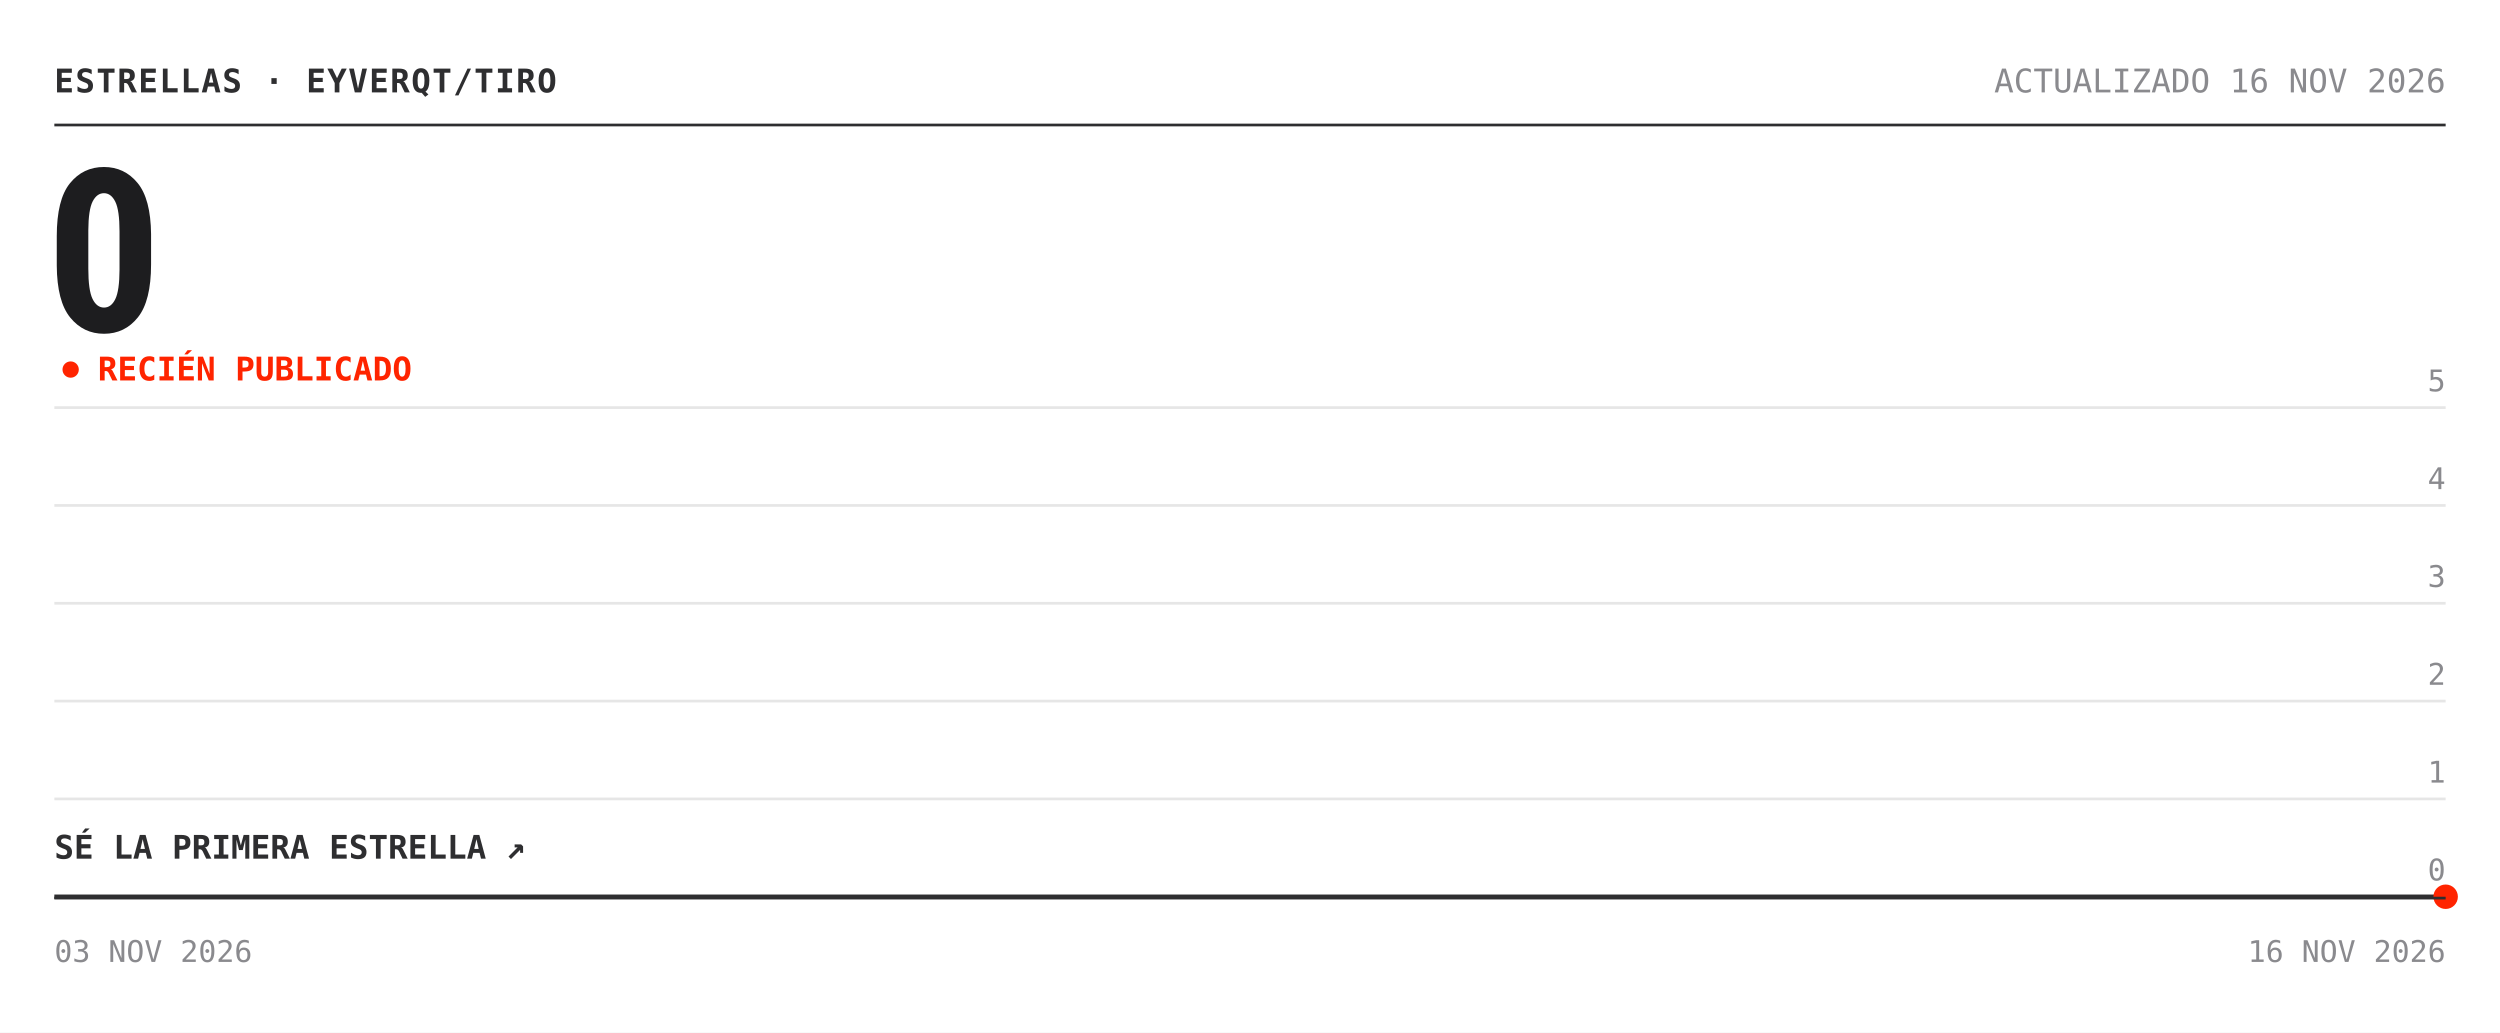
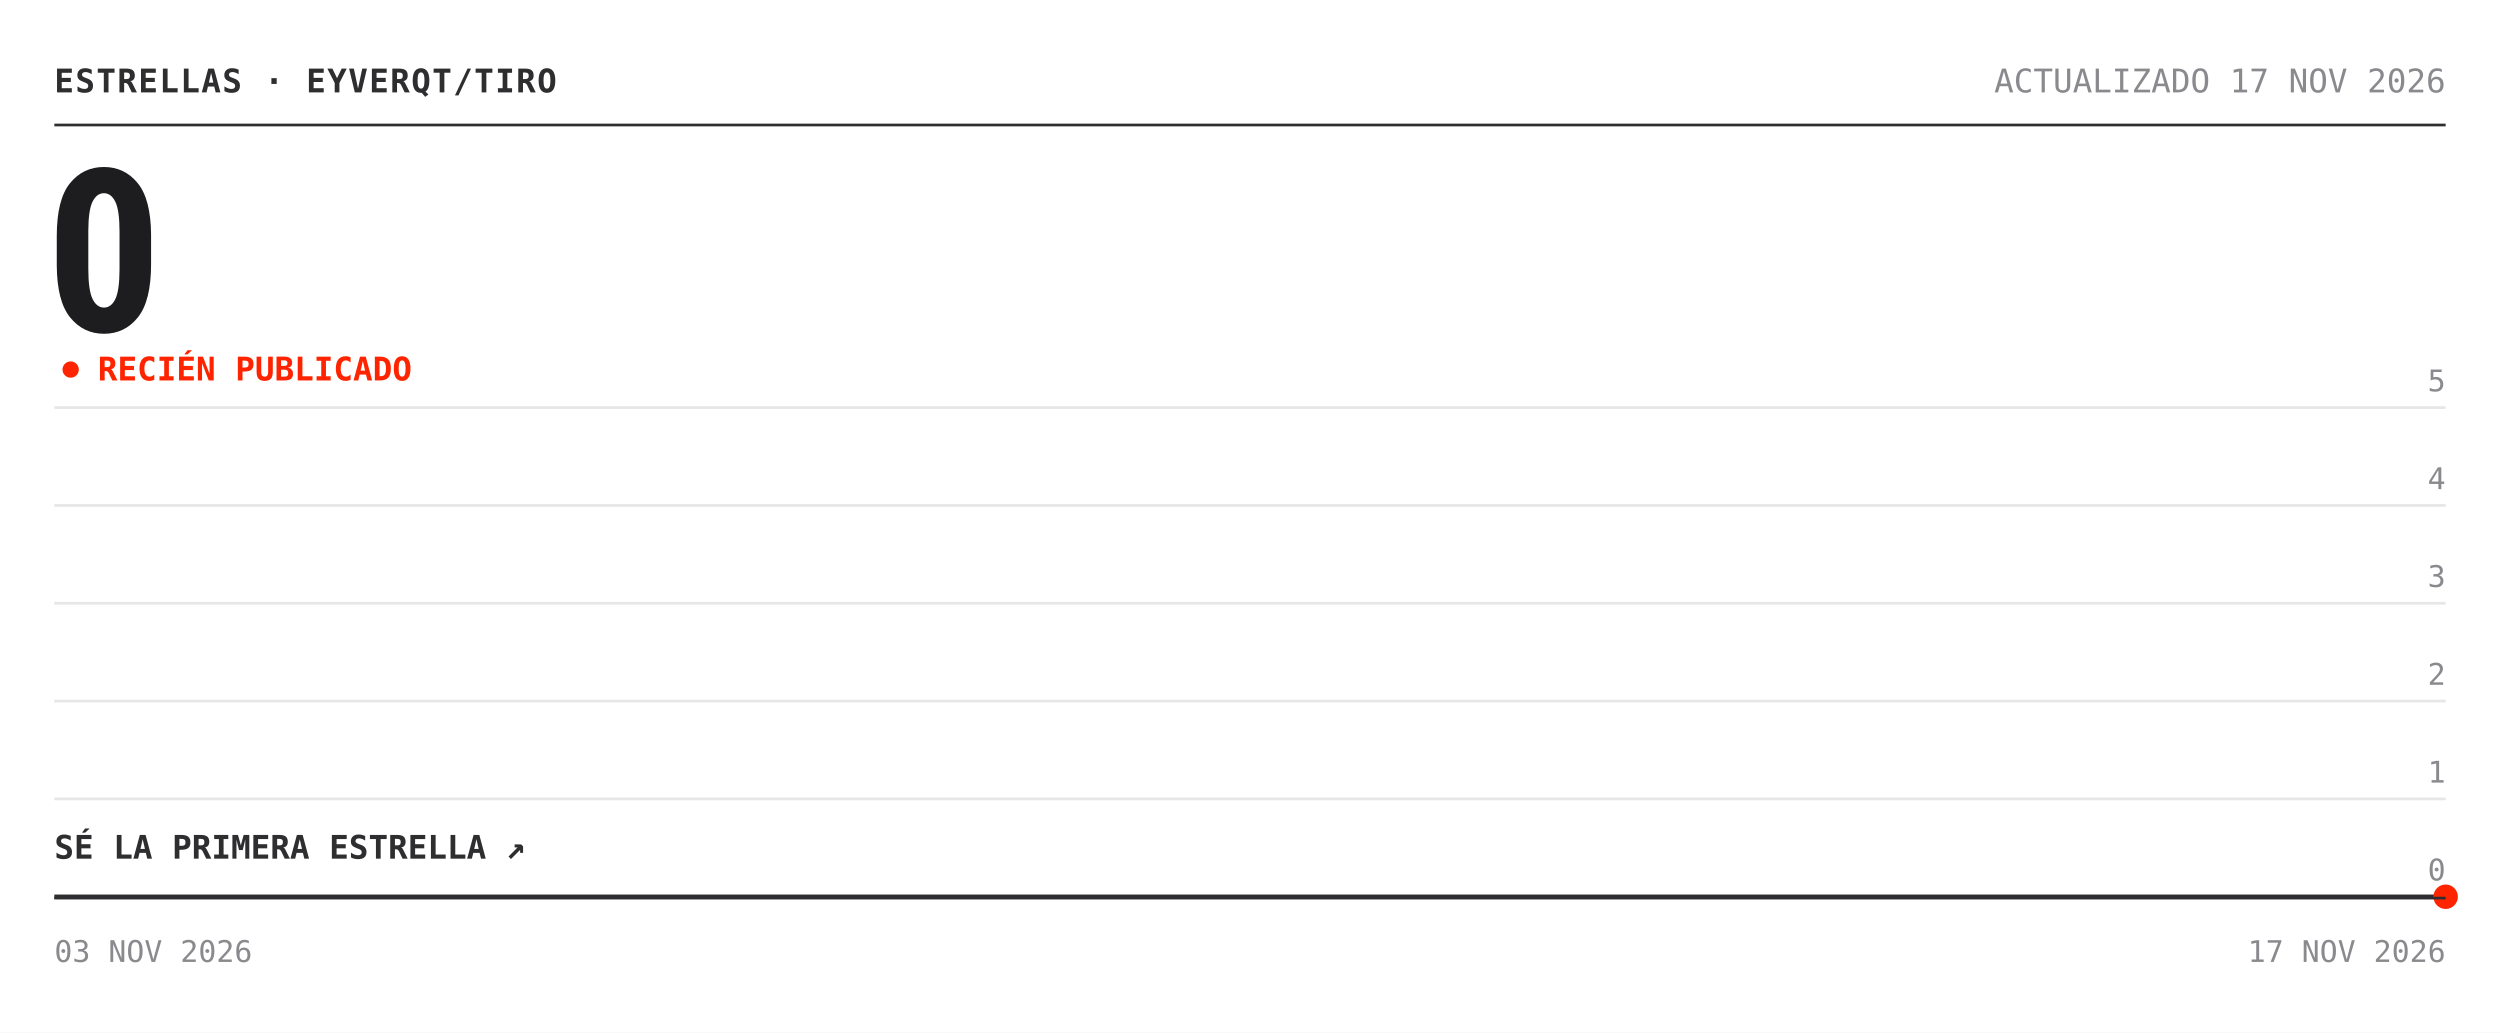
<svg xmlns="http://www.w3.org/2000/svg" width="920" height="380" viewBox="0 0 920 380" role="img" aria-label="Estrellas de eyverqt/tiro: 0">
  <rect width="920" height="380" fill="#ffffff" />
  <text x="20" y="34" font-family="'Chivo Mono', ui-monospace, 'SFMono-Regular', Menlo, Consolas, monospace" font-size="12" font-weight="700" fill="#2e2e30" letter-spacing=".5">ESTRELLAS · EYVERQT/TIRO</text>
-   <text x="900" y="34" font-family="'Chivo Mono', ui-monospace, 'SFMono-Regular', Menlo, Consolas, monospace" font-size="12" fill="#8a8a8e" text-anchor="end">ACTUALIZADO 16 NOV 2026</text>
+   <text x="900" y="34" font-family="'Chivo Mono', ui-monospace, 'SFMono-Regular', Menlo, Consolas, monospace" font-size="12" fill="#8a8a8e" text-anchor="end">ACTUALIZADO 17 NOV 2026</text>
  <line x1="20" y1="46" x2="900" y2="46" stroke="#2e2e30" />
  <text x="17" y="122" font-family="'Archivo', 'Arial Narrow', 'Roboto Condensed', 'Helvetica Neue', Arial, sans-serif" font-size="84" font-weight="800" font-stretch="condensed" fill="#1d1d1f" letter-spacing="-3">0</text>
  <circle cx="26" cy="136" r="3" fill="#ff2400">
    <animate attributeName="opacity" values="1;.25;1" dur="2s" repeatCount="indefinite" />
  </circle>
  <text x="36" y="140" font-family="'Chivo Mono', ui-monospace, 'SFMono-Regular', Menlo, Consolas, monospace" font-size="12" font-weight="700" fill="#ff2400">RECIÉN PUBLICADO</text>
  <line x1="20" y1="330.0" x2="900" y2="330.0" stroke="#e6e6e6" />
  <text x="900" y="324.0" font-family="'Chivo Mono', ui-monospace, 'SFMono-Regular', Menlo, Consolas, monospace" font-size="11" fill="#8a8a8e" text-anchor="end">0</text>
  <line x1="20" y1="294.0" x2="900" y2="294.0" stroke="#e6e6e6" />
  <text x="900" y="288.0" font-family="'Chivo Mono', ui-monospace, 'SFMono-Regular', Menlo, Consolas, monospace" font-size="11" fill="#8a8a8e" text-anchor="end">1</text>
  <line x1="20" y1="258.0" x2="900" y2="258.0" stroke="#e6e6e6" />
  <text x="900" y="252.0" font-family="'Chivo Mono', ui-monospace, 'SFMono-Regular', Menlo, Consolas, monospace" font-size="11" fill="#8a8a8e" text-anchor="end">2</text>
  <line x1="20" y1="222.0" x2="900" y2="222.0" stroke="#e6e6e6" />
  <text x="900" y="216.0" font-family="'Chivo Mono', ui-monospace, 'SFMono-Regular', Menlo, Consolas, monospace" font-size="11" fill="#8a8a8e" text-anchor="end">3</text>
  <line x1="20" y1="186.0" x2="900" y2="186.0" stroke="#e6e6e6" />
  <text x="900" y="180.0" font-family="'Chivo Mono', ui-monospace, 'SFMono-Regular', Menlo, Consolas, monospace" font-size="11" fill="#8a8a8e" text-anchor="end">4</text>
  <line x1="20" y1="150.0" x2="900" y2="150.0" stroke="#e6e6e6" />
  <text x="900" y="144.0" font-family="'Chivo Mono', ui-monospace, 'SFMono-Regular', Menlo, Consolas, monospace" font-size="11" fill="#8a8a8e" text-anchor="end">5</text>
  <polygon points="20.0,330.0 900.0,330.0 900.0,330.0 20.0,330.0" fill="#ff2400" fill-opacity=".05" />
  <polyline points="20.0,330.0 900.0,330.0" fill="none" stroke="#2e2e30" stroke-width="1.6" stroke-linejoin="round" />
  <circle cx="900.0" cy="330.0" r="4.5" fill="#ff2400" />
  <text x="20" y="316.0" font-family="'Chivo Mono', ui-monospace, 'SFMono-Regular', Menlo, Consolas, monospace" font-size="12" font-weight="700" fill="#2e2e30">SÉ LA PRIMERA ESTRELLA ↗</text>
  <line x1="20" y1="330.5" x2="900" y2="330.5" stroke="#2e2e30" />
  <text x="20" y="354" font-family="'Chivo Mono', ui-monospace, 'SFMono-Regular', Menlo, Consolas, monospace" font-size="11" fill="#8a8a8e">03 NOV 2026</text>
-   <text x="900" y="354" font-family="'Chivo Mono', ui-monospace, 'SFMono-Regular', Menlo, Consolas, monospace" font-size="11" fill="#8a8a8e" text-anchor="end">16 NOV 2026</text>
+   <text x="900" y="354" font-family="'Chivo Mono', ui-monospace, 'SFMono-Regular', Menlo, Consolas, monospace" font-size="11" fill="#8a8a8e" text-anchor="end">17 NOV 2026</text>
</svg>
